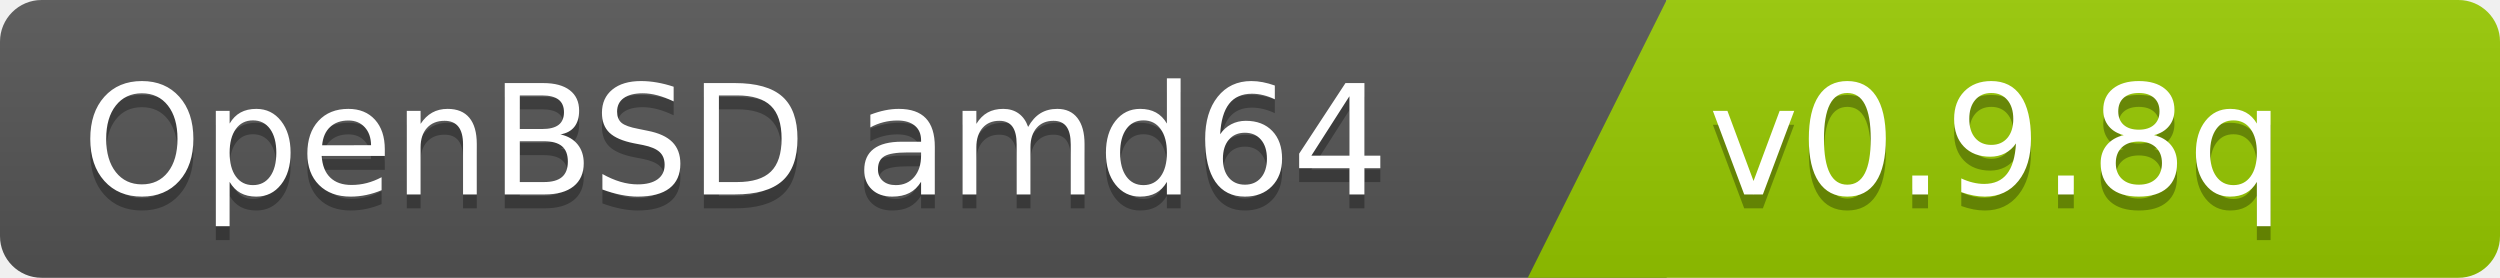
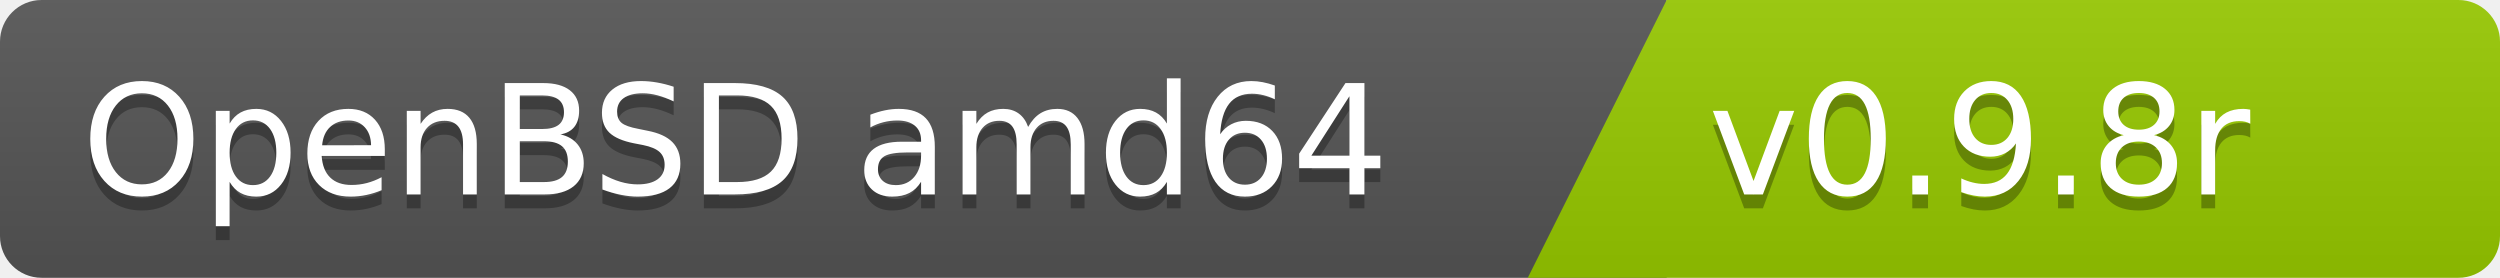
<svg xmlns="http://www.w3.org/2000/svg" width="180" height="20">
  <linearGradient id="b" x2="0" y2="100%">
    <stop offset="0" stop-color="#bbb" stop-opacity=".1" />
    <stop offset="1" stop-opacity=".1" />
  </linearGradient>
  <clipPath id="a">
    <rect width="180" height="20" rx="3" fill="#fff" />
  </clipPath>
  <g clip-path="url(#a)">
    <path fill="#555" d="M0   0h120v20H0z" />
    <path fill="#97ca00" d="M120 0h125v20H110z" />
    <path fill="url(#b)" d="M0   0h180v20H0z" />
  </g>
  <g fill="#fff" font-family="DejaVu Sans,Verdana,Geneva,sans-serif" font-size="110">
    <text x="1000" y="150" fill="#010101" fill-opacity=".3" transform="scale(.1)" text-anchor="end">OpenBSD amd64</text>
    <text x="1000" y="140" transform="scale(.1)" text-anchor="end">OpenBSD amd64</text>
-     <text x="1230" y="150" fill="#010101" fill-opacity=".3" transform="scale(.1)" text-anchor="start">v0.9.8q</text>
-     <text x="1230" y="140" transform="scale(.1)" text-anchor="start">v0.9.8q</text>
+     <text x="1230" y="150" fill="#010101" fill-opacity=".3" transform="scale(.1)" text-anchor="start">v0.9.8r</text>
+     <text x="1230" y="140" transform="scale(.1)" text-anchor="start">v0.9.8r</text>
  </g>
</svg>
